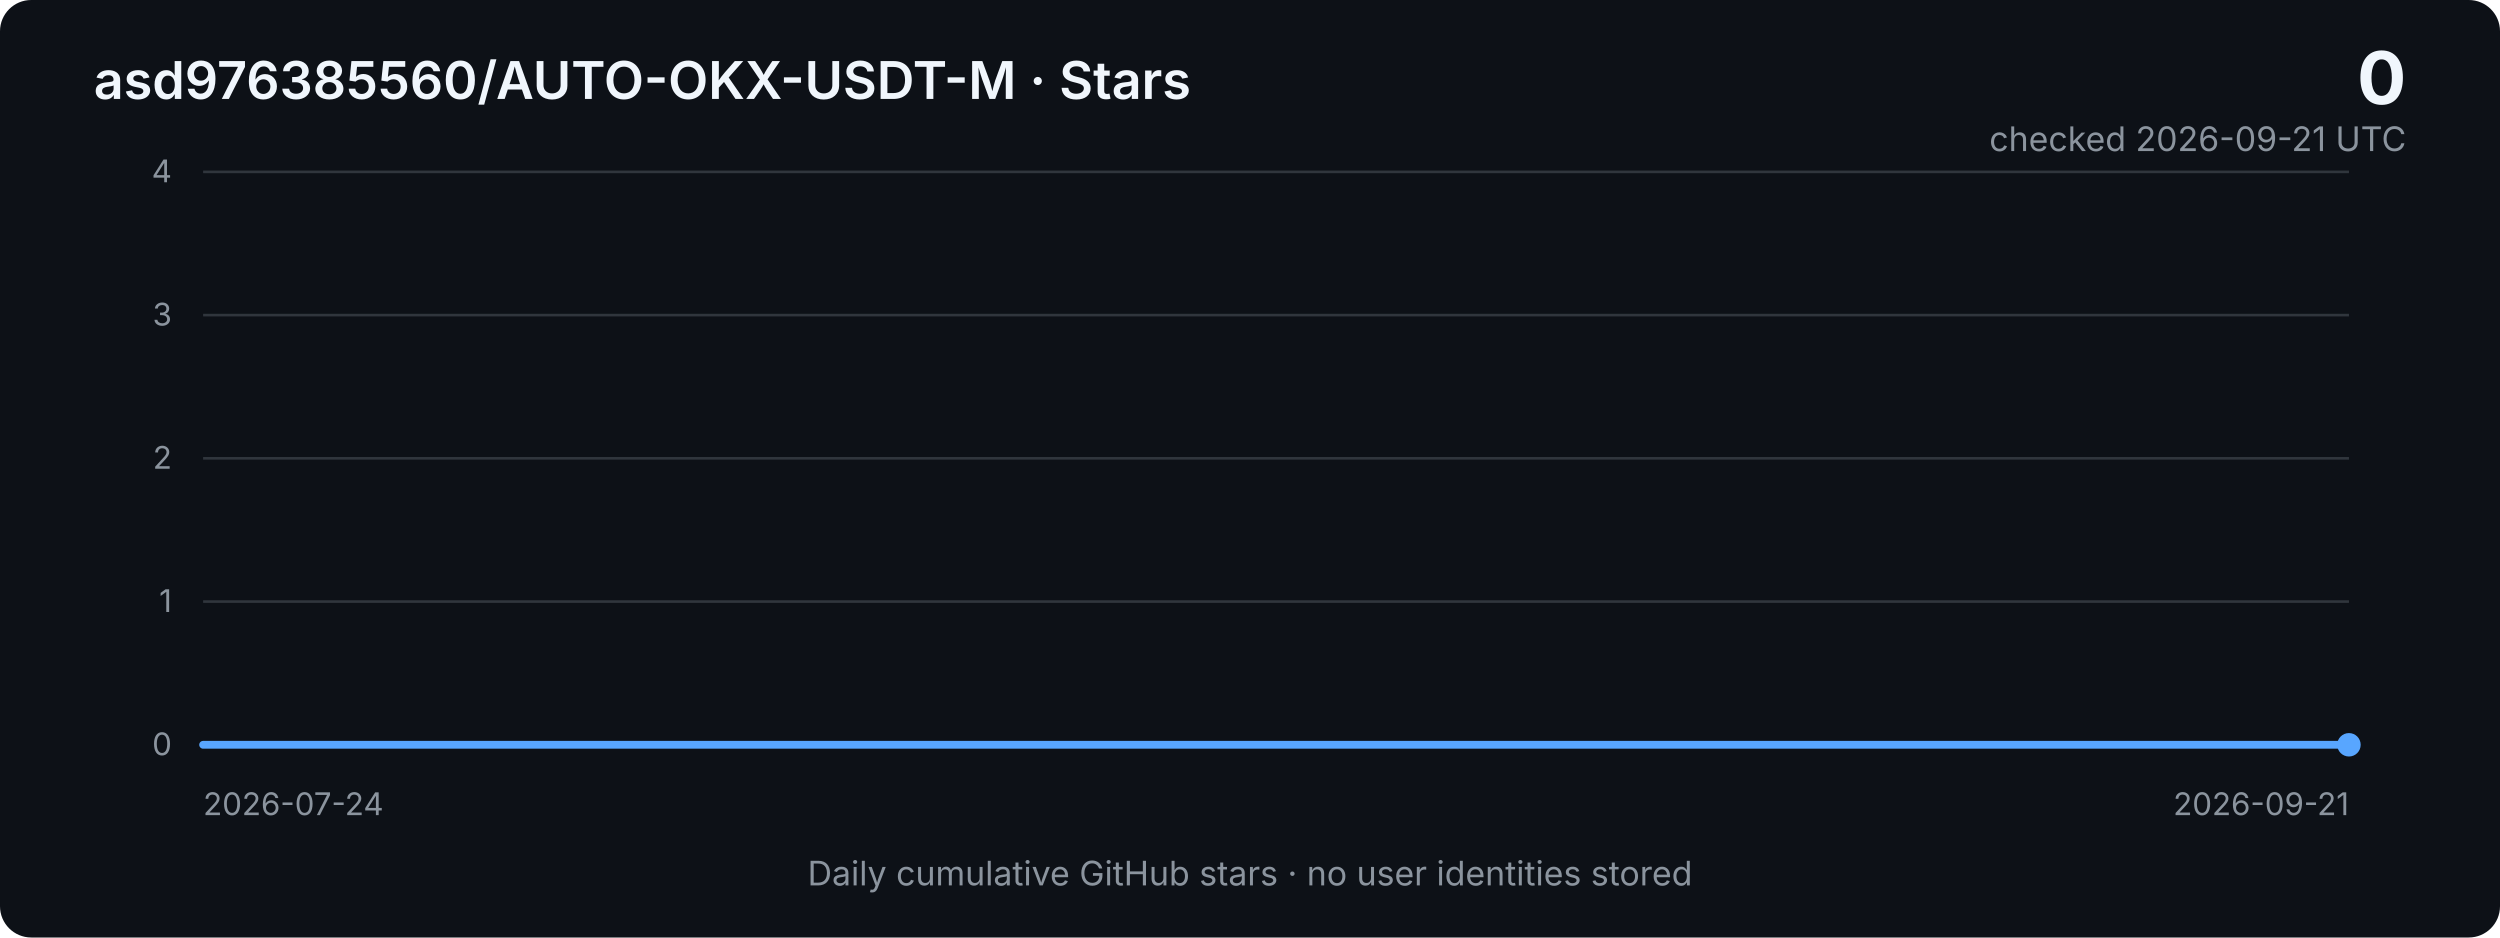
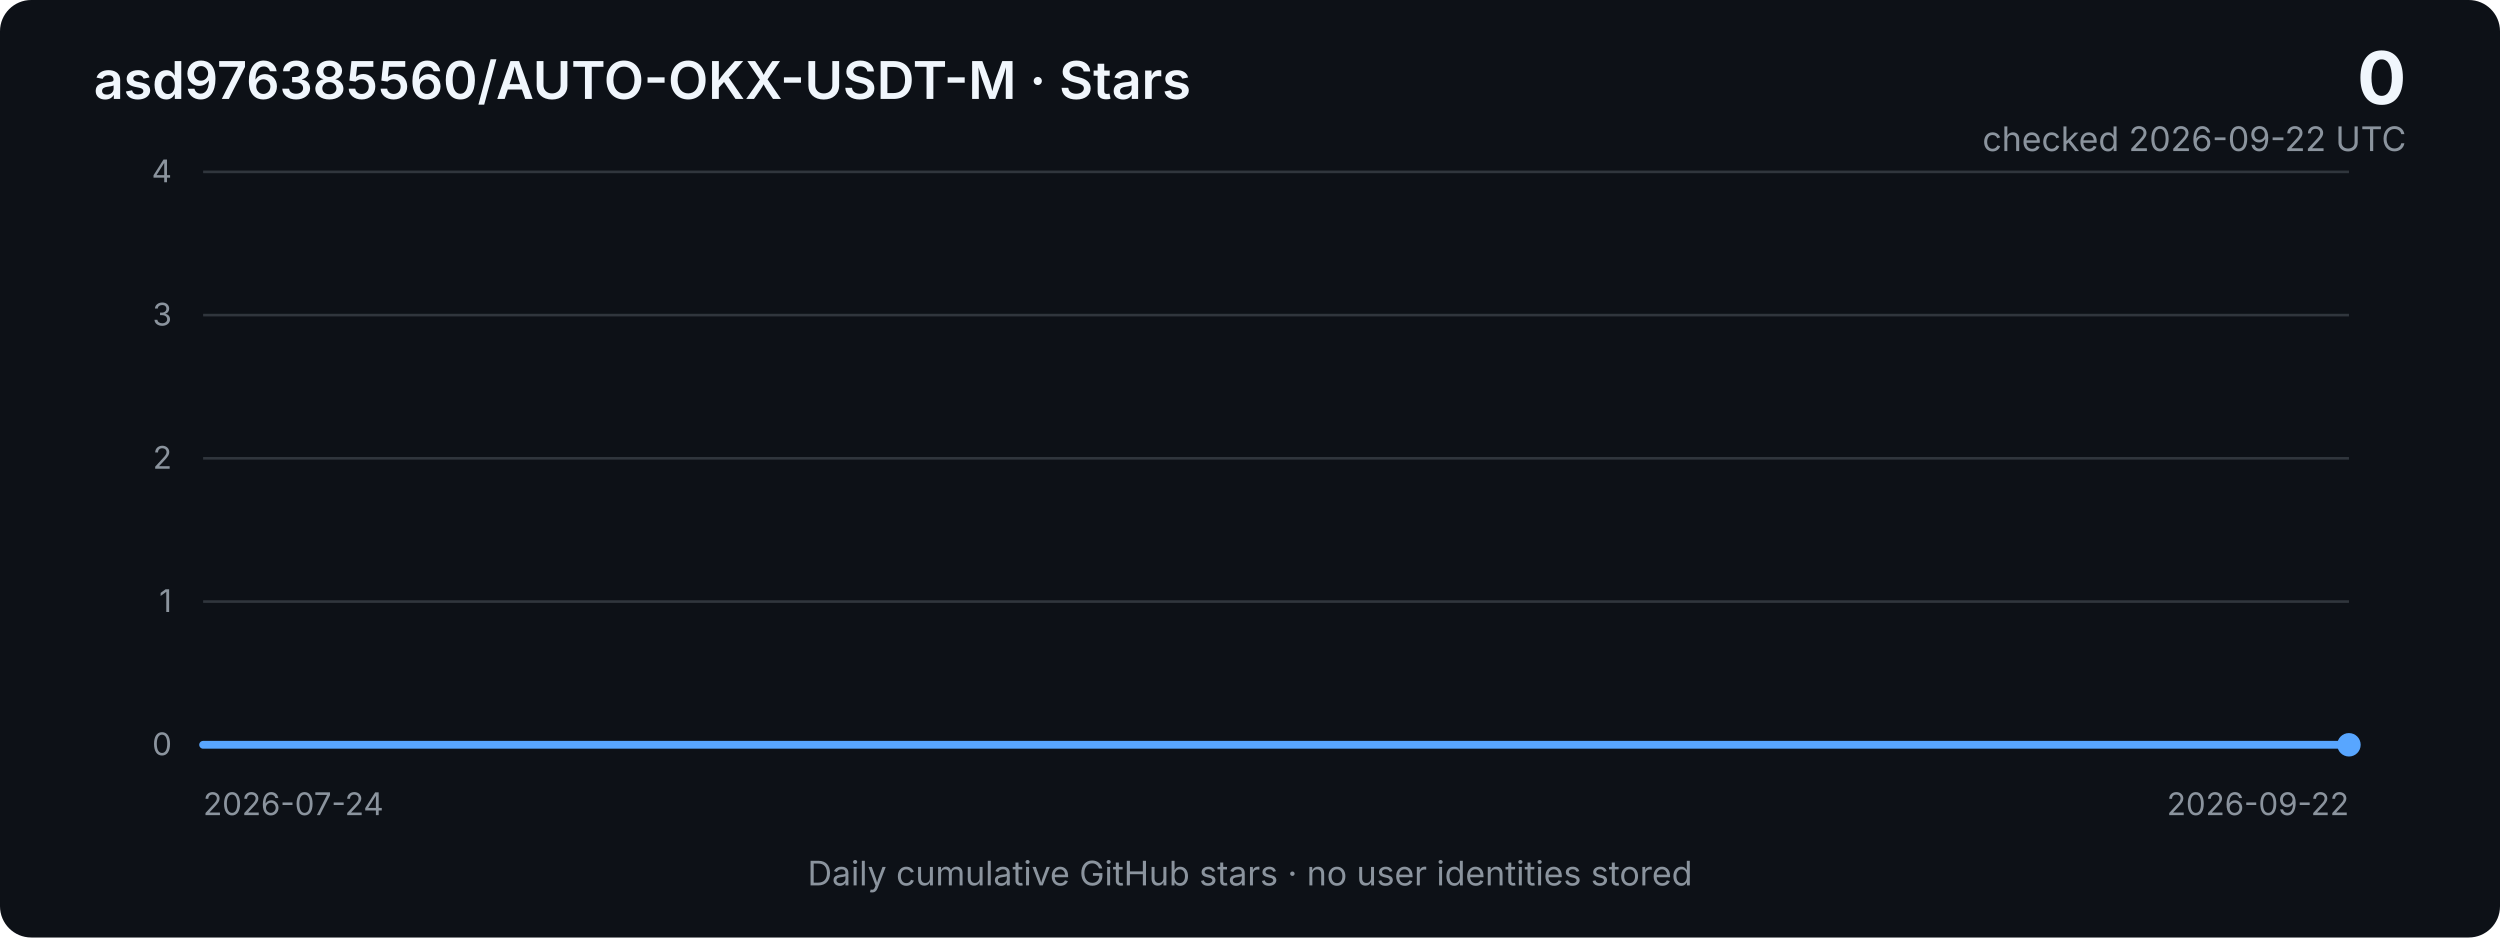
<svg xmlns="http://www.w3.org/2000/svg" width="960" height="360" viewBox="0 0 960 360" role="img" aria-labelledby="title desc">
  <defs>
    <linearGradient id="area" x1="0" x2="0" y1="0" y2="1">
      <stop offset="0%" stop-color="#2f81f7" stop-opacity="0.40" />
      <stop offset="100%" stop-color="#2f81f7" stop-opacity="0.03" />
    </linearGradient>
    <style>
      .bg { fill: #0d1117; }
      .grid { stroke: #30363d; stroke-width: 1; }
      .axis { fill: #8b949e; font: 12px -apple-system, BlinkMacSystemFont, "Segoe UI", sans-serif; }
      .title { fill: #f0f6fc; font: 600 20px -apple-system, BlinkMacSystemFont, "Segoe UI", sans-serif; }
      .metric { fill: #f0f6fc; font: 700 28px -apple-system, BlinkMacSystemFont, "Segoe UI", sans-serif; }
      .subtle { fill: #8b949e; font: 13px -apple-system, BlinkMacSystemFont, "Segoe UI", sans-serif; }
      .line { fill: none; stroke: #58a6ff; stroke-width: 3; stroke-linejoin: round; stroke-linecap: round; }
      .area { fill: url(#area); }
    </style>
  </defs>
  <rect class="bg" width="960" height="360" rx="12" />
  <text x="36" y="38" class="title">asd976385560/AUTO-OKX-USDT-M · Stars</text>
  <text x="924" y="40" text-anchor="end" class="metric">0</text>
-   <text x="924" y="58" text-anchor="end" class="subtle">checked 2026-09-21 UTC</text>
+   <text x="924" y="58" text-anchor="end" class="subtle">checked 2026-09-22 UTC</text>
  <line x1="78" y1="66.0" x2="902" y2="66.0" class="grid" />
  <text x="66" y="70.0" text-anchor="end" class="axis">4</text>
  <line x1="78" y1="121.0" x2="902" y2="121.0" class="grid" />
  <text x="66" y="125.0" text-anchor="end" class="axis">3</text>
  <line x1="78" y1="176.0" x2="902" y2="176.0" class="grid" />
  <text x="66" y="180.0" text-anchor="end" class="axis">2</text>
  <line x1="78" y1="231.0" x2="902" y2="231.0" class="grid" />
  <text x="66" y="235.0" text-anchor="end" class="axis">1</text>
  <line x1="78" y1="286.0" x2="902" y2="286.0" class="grid" />
  <text x="66" y="290.0" text-anchor="end" class="axis">0</text>
-   <polygon class="area" points="78,286 78.0,286.0 92.0,286.0 105.9,286.0 119.9,286.0 133.9,286.0 147.8,286.0 161.8,286.0 175.8,286.0 189.7,286.0 203.7,286.0 217.7,286.0 231.6,286.0 245.6,286.0 259.6,286.0 273.5,286.0 287.5,286.0 301.5,286.0 315.4,286.0 329.4,286.0 343.4,286.0 357.3,286.0 371.3,286.0 385.3,286.0 399.2,286.0 413.2,286.0 427.2,286.0 441.1,286.0 455.1,286.0 469.1,286.0 483.0,286.0 497.0,286.0 510.9,286.0 524.9,286.0 538.9,286.0 552.8,286.0 566.8,286.0 580.8,286.0 594.7,286.0 608.7,286.0 622.7,286.0 636.6,286.0 650.6,286.0 664.6,286.0 678.5,286.0 692.5,286.0 706.5,286.0 720.4,286.0 734.4,286.0 748.4,286.0 762.3,286.0 776.3,286.0 790.3,286.0 804.2,286.0 818.2,286.0 832.2,286.0 846.1,286.0 860.1,286.0 874.1,286.0 888.0,286.0 902.0,286.0 902,286" />
-   <polyline class="line" points="78.0,286.0 92.0,286.0 105.9,286.0 119.9,286.0 133.9,286.0 147.8,286.0 161.8,286.0 175.8,286.0 189.7,286.0 203.7,286.0 217.7,286.0 231.6,286.0 245.6,286.0 259.6,286.0 273.5,286.0 287.5,286.0 301.5,286.0 315.4,286.0 329.4,286.0 343.4,286.0 357.3,286.0 371.3,286.0 385.3,286.0 399.2,286.0 413.2,286.0 427.2,286.0 441.1,286.0 455.1,286.0 469.1,286.0 483.0,286.0 497.0,286.0 510.9,286.0 524.9,286.0 538.9,286.0 552.8,286.0 566.8,286.0 580.8,286.0 594.7,286.0 608.7,286.0 622.7,286.0 636.6,286.0 650.6,286.0 664.6,286.0 678.5,286.0 692.5,286.0 706.5,286.0 720.4,286.0 734.4,286.0 748.4,286.0 762.3,286.0 776.3,286.0 790.3,286.0 804.2,286.0 818.2,286.0 832.2,286.0 846.1,286.0 860.1,286.0 874.1,286.0 888.0,286.0 902.0,286.0" />
+   <polygon class="area" points="78,286 78.0,286.0 91.7,286.0 105.5,286.0 119.2,286.0 132.9,286.0 146.7,286.0 160.4,286.0 174.1,286.0 187.9,286.0 201.6,286.0 215.3,286.0 229.1,286.0 242.8,286.0 256.5,286.0 270.3,286.0 284.0,286.0 297.7,286.0 311.5,286.0 325.2,286.0 338.9,286.0 352.7,286.0 366.4,286.0 380.1,286.0 393.9,286.0 407.6,286.0 421.3,286.0 435.1,286.0 448.8,286.0 462.5,286.0 476.3,286.0 490.0,286.0 503.7,286.0 517.5,286.0 531.2,286.0 544.9,286.0 558.7,286.0 572.4,286.0 586.1,286.0 599.9,286.0 613.6,286.0 627.3,286.0 641.1,286.0 654.8,286.0 668.5,286.0 682.3,286.0 696.0,286.0 709.7,286.0 723.5,286.0 737.2,286.0 750.9,286.0 764.7,286.0 778.4,286.0 792.1,286.0 805.9,286.0 819.6,286.0 833.3,286.0 847.1,286.0 860.8,286.0 874.5,286.0 888.3,286.0 902.0,286.0 902,286" />
+   <polyline class="line" points="78.0,286.0 91.7,286.0 105.5,286.0 119.2,286.0 132.9,286.0 146.7,286.0 160.4,286.0 174.1,286.0 187.9,286.0 201.6,286.0 215.3,286.0 229.1,286.0 242.8,286.0 256.5,286.0 270.3,286.0 284.0,286.0 297.7,286.0 311.5,286.0 325.2,286.0 338.9,286.0 352.7,286.0 366.4,286.0 380.1,286.0 393.9,286.0 407.6,286.0 421.3,286.0 435.1,286.0 448.8,286.0 462.5,286.0 476.3,286.0 490.0,286.0 503.7,286.0 517.5,286.0 531.2,286.0 544.9,286.0 558.7,286.0 572.4,286.0 586.1,286.0 599.9,286.0 613.6,286.0 627.3,286.0 641.1,286.0 654.8,286.0 668.5,286.0 682.3,286.0 696.0,286.0 709.7,286.0 723.5,286.0 737.2,286.0 750.9,286.0 764.7,286.0 778.4,286.0 792.1,286.0 805.9,286.0 819.6,286.0 833.3,286.0 847.1,286.0 860.8,286.0 874.5,286.0 888.3,286.0 902.0,286.0" />
  <circle cx="902.0" cy="286.0" r="4.5" fill="#58a6ff" />
  <text x="78" y="313" class="axis">2026-07-24</text>
-   <text x="902" y="313" text-anchor="end" class="axis">2026-09-21</text>
+   <text x="902" y="313" text-anchor="end" class="axis">2026-09-22</text>
  <text x="480" y="340" text-anchor="middle" class="subtle">Daily cumulative GitHub stars · no user identities stored</text>
</svg>
